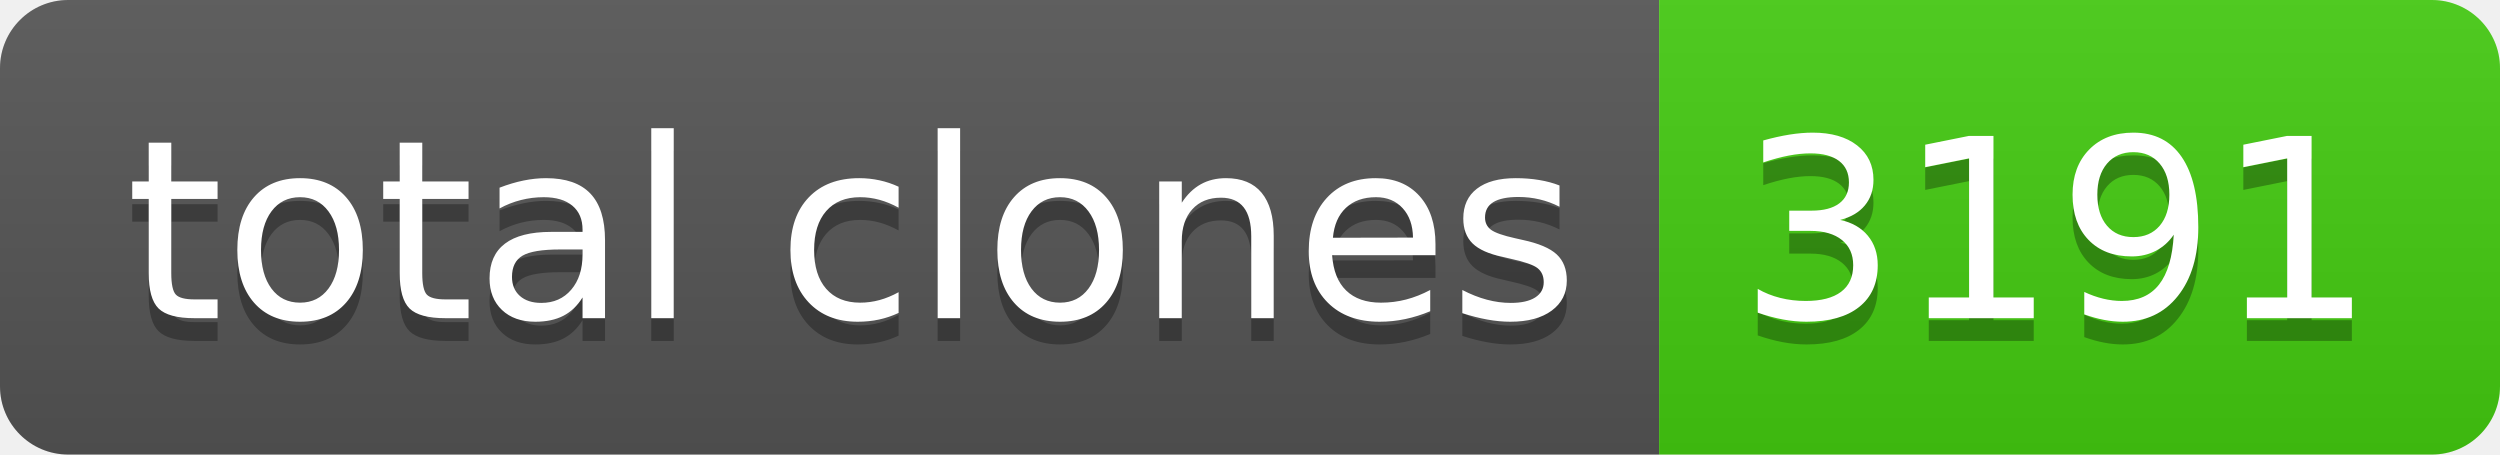
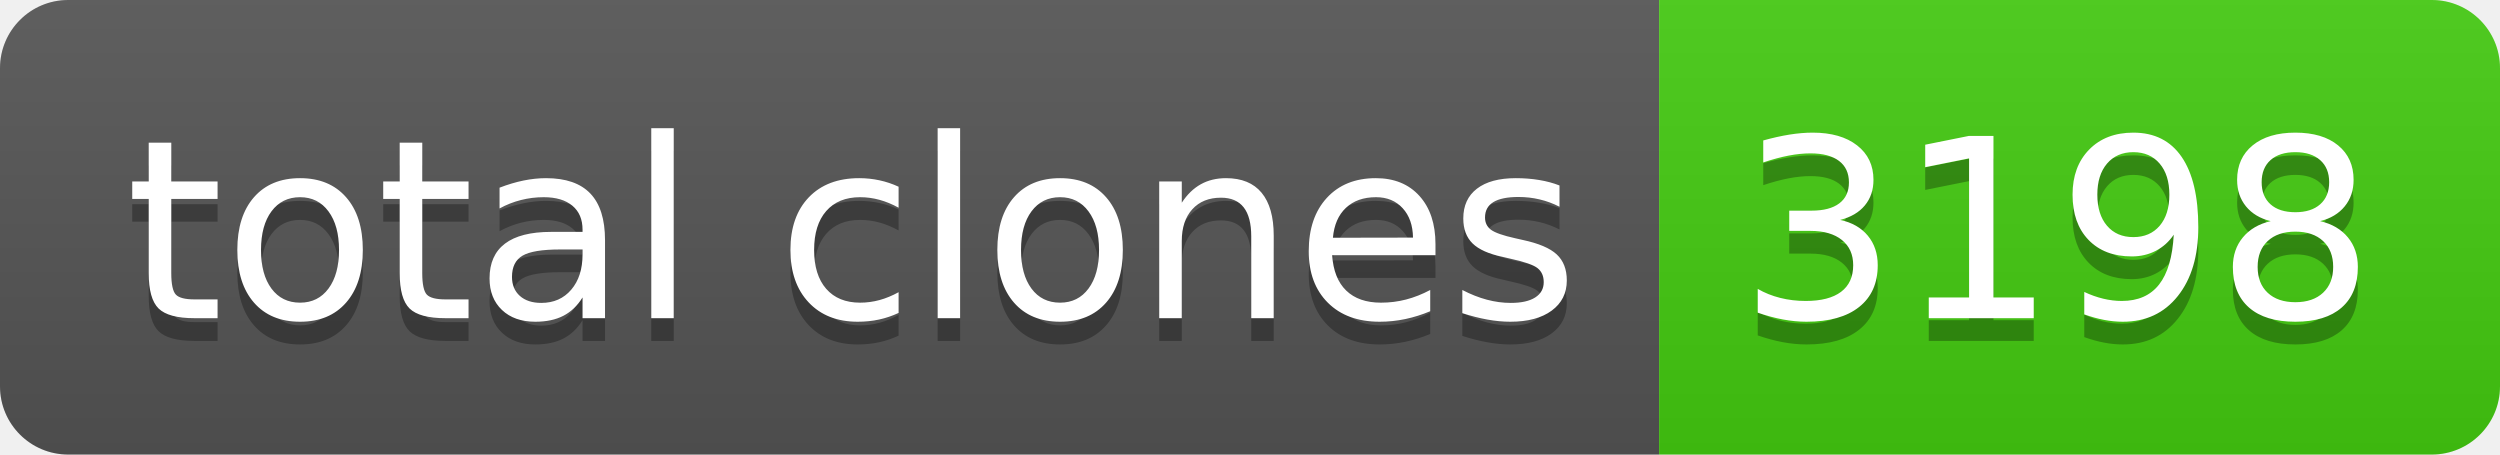
- <svg xmlns="http://www.w3.org/2000/svg" width="110" height="20" role="img" aria-label="total clones: 3191">
+ <svg xmlns="http://www.w3.org/2000/svg" width="110" height="20" role="img" aria-label="total clones: 3198">
  <linearGradient id="s" x2="0" y2="100%">
    <stop offset="0" stop-color="#bbb" stop-opacity=".1" />
    <stop offset="1" stop-opacity=".1" />
  </linearGradient>
  <clipPath id="r">
    <rect width="110" height="20" rx="3" fill="#fff" />
  </clipPath>
  <g clip-path="url(#r)">
    <rect width="73" height="20" fill="#555" />
    <rect x="73" width="37" height="20" fill="#4c1" />
    <rect width="110" height="20" fill="url(#s)" />
  </g>
  <g fill="#fff" text-anchor="middle" font-family="Verdana,Geneva,DejaVu Sans,sans-serif" text-rendering="geometricPrecision" font-size="110">
    <text aria-hidden="true" x="375" y="150" fill="#010101" fill-opacity=".3" transform="scale(.1)" textLength="630">total clones</text>
    <text x="375" y="140" transform="scale(.1)" fill="#fff" textLength="630">total clones</text>
-     <text aria-hidden="true" x="905" y="150" fill="#010101" fill-opacity=".3" transform="scale(.1)" textLength="270">3191</text>
-     <text x="905" y="140" transform="scale(.1)" fill="#fff" textLength="270">3191</text>
+     <text aria-hidden="true" x="905" y="150" fill="#010101" fill-opacity=".3" transform="scale(.1)" textLength="270">3198</text>
+     <text x="905" y="140" transform="scale(.1)" fill="#fff" textLength="270">3198</text>
  </g>
</svg>
